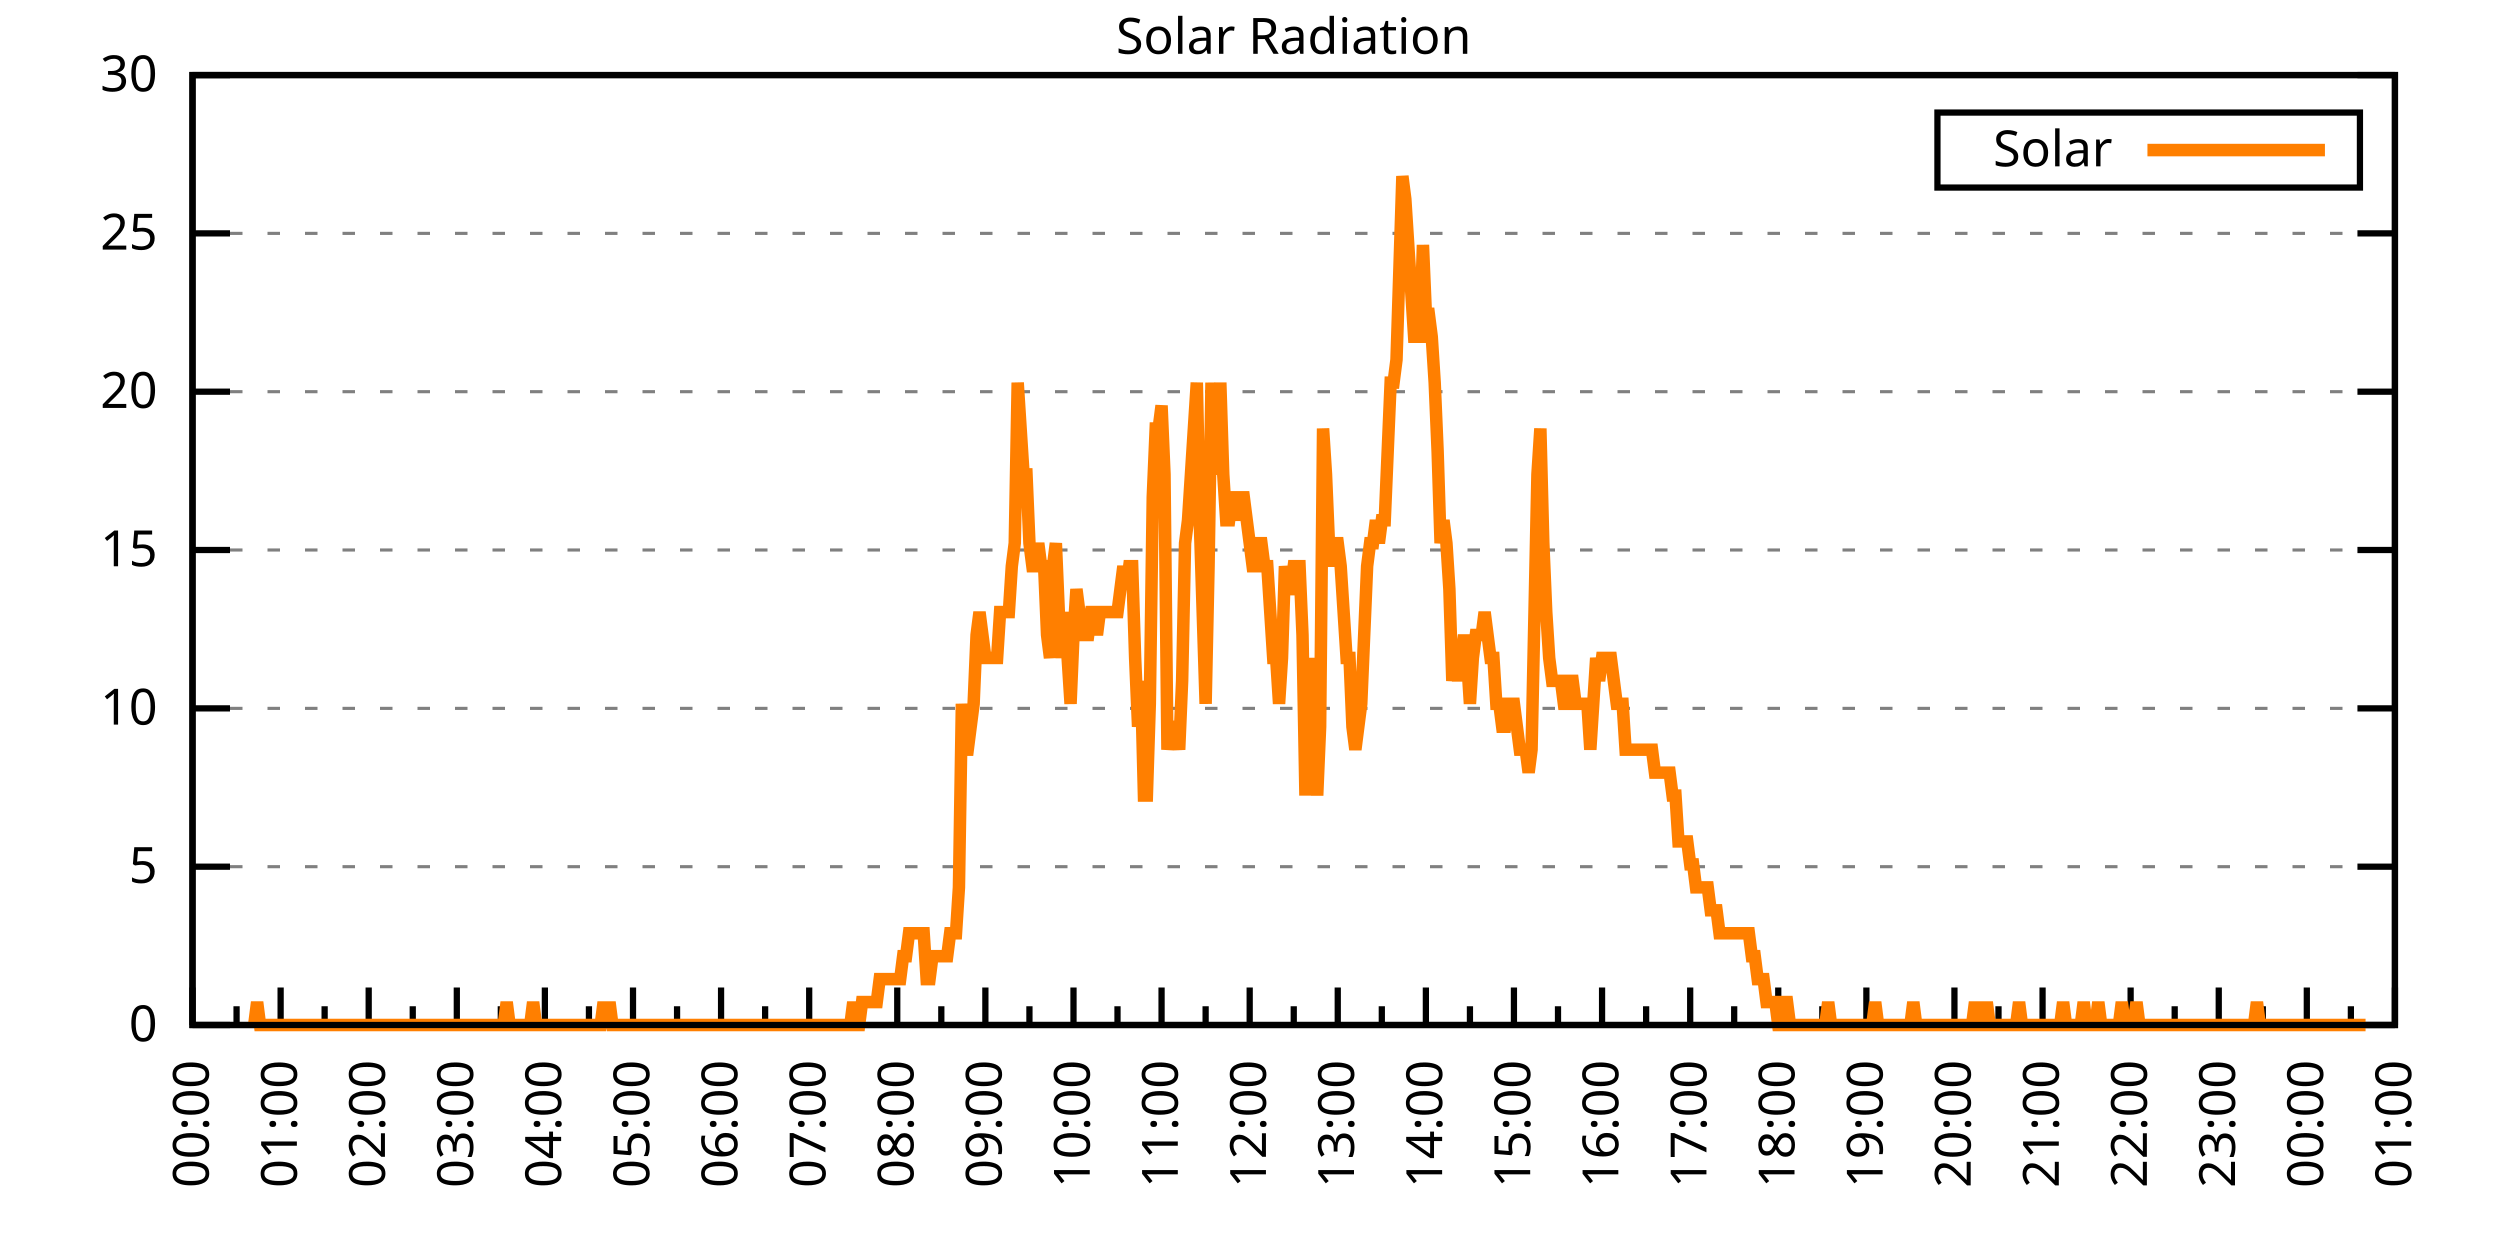
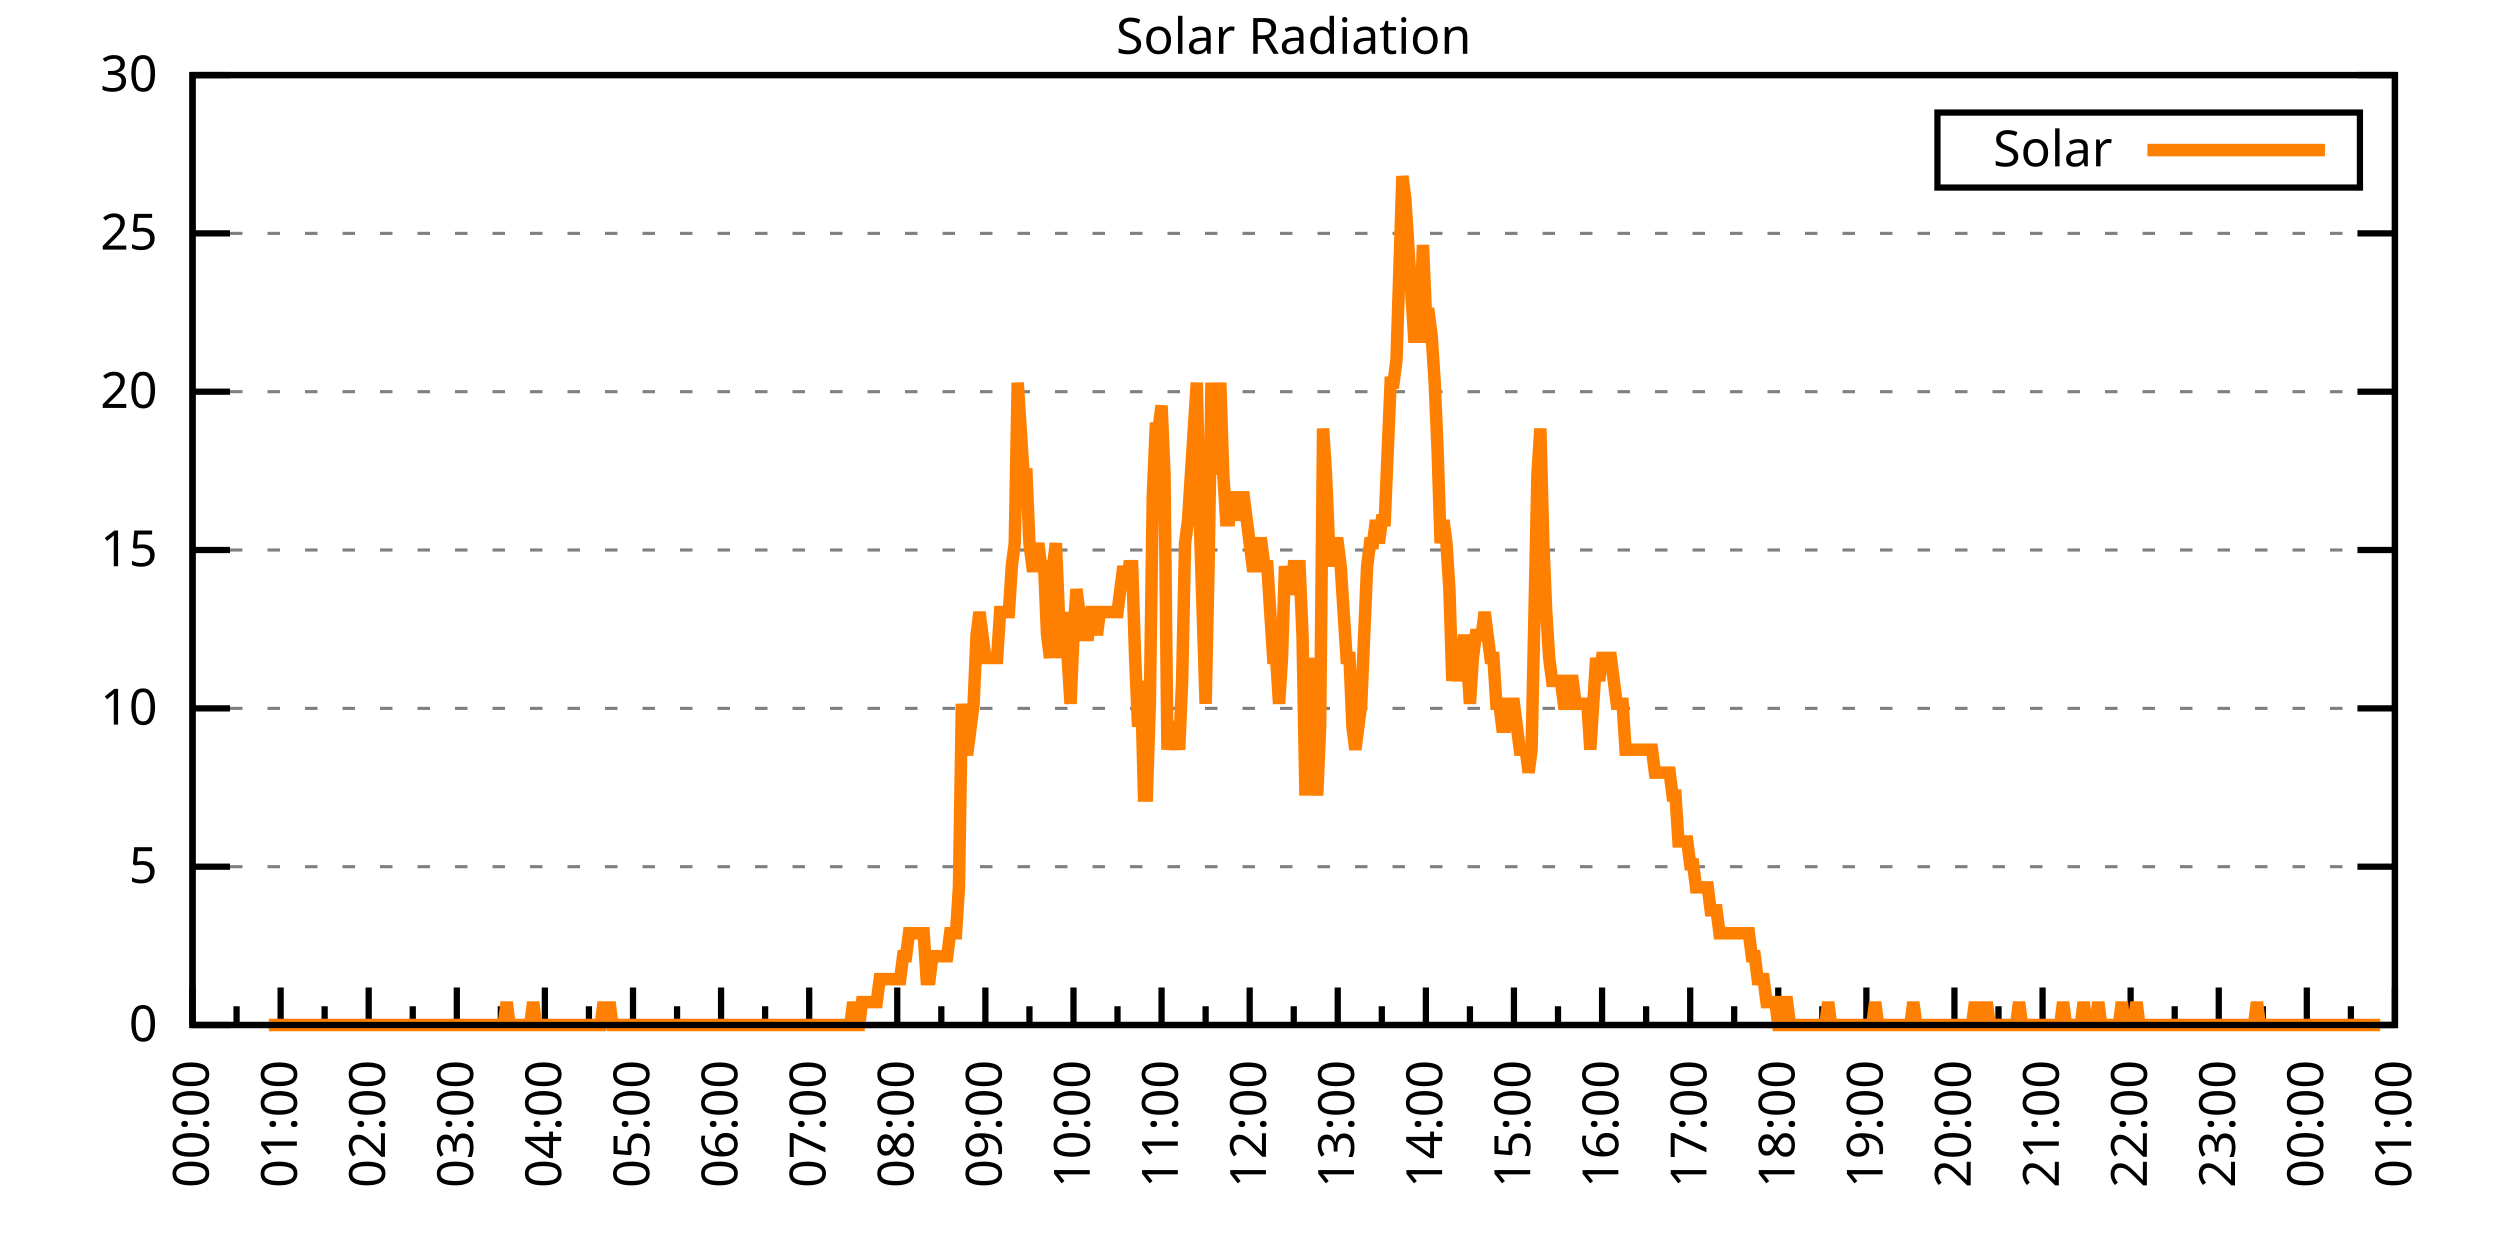
<svg xmlns="http://www.w3.org/2000/svg" xmlns:xlink="http://www.w3.org/1999/xlink" width="400" height="200" viewBox="0 0 400 200">
  <g id="gnuplot_canvas">
    <rect x="0" y="0" width="400" height="200" fill="none" />
    <defs>
      <circle id="gpDot" r="0.5" stroke-width="0.5" stroke="currentColor" />
      <path id="gpPt0" stroke-width="0.333" stroke="currentColor" d="M-1,0 h2 M0,-1 v2" />
      <path id="gpPt1" stroke-width="0.333" stroke="currentColor" d="M-1,-1 L1,1 M1,-1 L-1,1" />
      <path id="gpPt2" stroke-width="0.333" stroke="currentColor" d="M-1,0 L1,0 M0,-1 L0,1 M-1,-1 L1,1 M-1,1 L1,-1" />
      <rect id="gpPt3" stroke-width="0.333" stroke="currentColor" x="-1" y="-1" width="2" height="2" />
      <rect id="gpPt4" stroke-width="0.333" stroke="currentColor" fill="currentColor" x="-1" y="-1" width="2" height="2" />
      <circle id="gpPt5" stroke-width="0.333" stroke="currentColor" cx="0" cy="0" r="1" />
      <use xlink:href="#gpPt5" id="gpPt6" fill="currentColor" stroke="none" />
      <path id="gpPt7" stroke-width="0.333" stroke="currentColor" d="M0,-1.33 L-1.33,0.67 L1.33,0.67 z" />
      <use xlink:href="#gpPt7" id="gpPt8" fill="currentColor" stroke="none" />
      <use xlink:href="#gpPt7" id="gpPt9" stroke="currentColor" transform="rotate(180)" />
      <use xlink:href="#gpPt9" id="gpPt10" fill="currentColor" stroke="none" />
      <use xlink:href="#gpPt3" id="gpPt11" stroke="currentColor" transform="rotate(45)" />
      <use xlink:href="#gpPt11" id="gpPt12" fill="currentColor" stroke="none" />
      <path id="gpPt13" stroke-width="0.333" stroke="currentColor" d="M0,1.330 L1.265,0.411 L0.782,-1.067 L-0.782,-1.076 L-1.265,0.411 z" />
      <use xlink:href="#gpPt13" id="gpPt14" fill="currentColor" stroke="none" />
      <filter id="textbox" filterUnits="objectBoundingBox" x="0" y="0" height="1" width="1">
        <feFlood flood-color="white" flood-opacity="1" result="bgnd" />
        <feComposite in="SourceGraphic" in2="bgnd" operator="atop" />
      </filter>
      <filter id="greybox" filterUnits="objectBoundingBox" x="0" y="0" height="1" width="1">
        <feFlood flood-color="lightgrey" flood-opacity="1" result="grey" />
        <feComposite in="SourceGraphic" in2="grey" operator="atop" />
      </filter>
    </defs>
    <g fill="none" color="white" stroke="currentColor" stroke-width="1.00" stroke-linecap="butt" stroke-linejoin="miter">
</g>
    <g fill="none" color="black" stroke="currentColor" stroke-width="1.00" stroke-linecap="butt" stroke-linejoin="miter">
      <g stroke="none" shape-rendering="crispEdges">
        <polygon fill="rgb(255, 255, 255)" points="30.80,164.00 383.18,164.00 383.18,12.02 30.80,12.02 " />
      </g>
    </g>
    <g fill="none" color="black" stroke="currentColor" stroke-width="1.00" stroke-linecap="butt" stroke-linejoin="miter">
</g>
    <g fill="none" color="black" stroke="black" stroke-width="0.50" stroke-linecap="butt" stroke-linejoin="miter">
</g>
    <g fill="none" color="gray" stroke="currentColor" stroke-width="0.50" stroke-linecap="butt" stroke-linejoin="miter">
      <path stroke="gray" stroke-dasharray="2,4" class="gridline" d="M30.80,164.00 L383.19,164.00  " />
    </g>
    <g fill="none" color="gray" stroke="gray" stroke-width="1.00" stroke-linecap="butt" stroke-linejoin="miter">
</g>
    <g fill="none" color="black" stroke="currentColor" stroke-width="1.00" stroke-linecap="butt" stroke-linejoin="miter">
      <path stroke="black" d="M30.80,164.00 L36.80,164.00 M383.19,164.00 L377.19,164.00  " />
      <g transform="translate(25.20,166.60)" stroke="none" fill="black" font-family="Sans" font-size="8.00" text-anchor="end">
        <text>
          <tspan font-family="Sans"> 0</tspan>
        </text>
      </g>
    </g>
    <g fill="none" color="black" stroke="currentColor" stroke-width="1.00" stroke-linecap="butt" stroke-linejoin="miter">
</g>
    <g fill="none" color="black" stroke="black" stroke-width="0.50" stroke-linecap="butt" stroke-linejoin="miter">
</g>
    <g fill="none" color="gray" stroke="currentColor" stroke-width="0.50" stroke-linecap="butt" stroke-linejoin="miter">
      <path stroke="gray" stroke-dasharray="2,4" class="gridline" d="M30.80,138.67 L383.19,138.67  " />
    </g>
    <g fill="none" color="gray" stroke="gray" stroke-width="1.00" stroke-linecap="butt" stroke-linejoin="miter">
</g>
    <g fill="none" color="black" stroke="currentColor" stroke-width="1.00" stroke-linecap="butt" stroke-linejoin="miter">
      <path stroke="black" d="M30.80,138.67 L36.80,138.67 M383.19,138.67 L377.19,138.67  " />
      <g transform="translate(25.20,141.27)" stroke="none" fill="black" font-family="Sans" font-size="8.00" text-anchor="end">
        <text>
          <tspan font-family="Sans"> 5</tspan>
        </text>
      </g>
    </g>
    <g fill="none" color="black" stroke="currentColor" stroke-width="1.00" stroke-linecap="butt" stroke-linejoin="miter">
</g>
    <g fill="none" color="black" stroke="black" stroke-width="0.50" stroke-linecap="butt" stroke-linejoin="miter">
</g>
    <g fill="none" color="gray" stroke="currentColor" stroke-width="0.50" stroke-linecap="butt" stroke-linejoin="miter">
      <path stroke="gray" stroke-dasharray="2,4" class="gridline" d="M30.80,113.34 L383.19,113.34  " />
    </g>
    <g fill="none" color="gray" stroke="gray" stroke-width="1.00" stroke-linecap="butt" stroke-linejoin="miter">
</g>
    <g fill="none" color="black" stroke="currentColor" stroke-width="1.00" stroke-linecap="butt" stroke-linejoin="miter">
      <path stroke="black" d="M30.80,113.34 L36.80,113.34 M383.19,113.34 L377.19,113.34  " />
      <g transform="translate(25.20,115.94)" stroke="none" fill="black" font-family="Sans" font-size="8.00" text-anchor="end">
        <text>
          <tspan font-family="Sans"> 10</tspan>
        </text>
      </g>
    </g>
    <g fill="none" color="black" stroke="currentColor" stroke-width="1.00" stroke-linecap="butt" stroke-linejoin="miter">
</g>
    <g fill="none" color="black" stroke="black" stroke-width="0.50" stroke-linecap="butt" stroke-linejoin="miter">
</g>
    <g fill="none" color="gray" stroke="currentColor" stroke-width="0.50" stroke-linecap="butt" stroke-linejoin="miter">
      <path stroke="gray" stroke-dasharray="2,4" class="gridline" d="M30.80,88.00 L383.19,88.00  " />
    </g>
    <g fill="none" color="gray" stroke="gray" stroke-width="1.00" stroke-linecap="butt" stroke-linejoin="miter">
</g>
    <g fill="none" color="black" stroke="currentColor" stroke-width="1.00" stroke-linecap="butt" stroke-linejoin="miter">
      <path stroke="black" d="M30.80,88.00 L36.80,88.00 M383.19,88.00 L377.19,88.00  " />
      <g transform="translate(25.20,90.60)" stroke="none" fill="black" font-family="Sans" font-size="8.00" text-anchor="end">
        <text>
          <tspan font-family="Sans"> 15</tspan>
        </text>
      </g>
    </g>
    <g fill="none" color="black" stroke="currentColor" stroke-width="1.00" stroke-linecap="butt" stroke-linejoin="miter">
</g>
    <g fill="none" color="black" stroke="black" stroke-width="0.50" stroke-linecap="butt" stroke-linejoin="miter">
</g>
    <g fill="none" color="gray" stroke="currentColor" stroke-width="0.50" stroke-linecap="butt" stroke-linejoin="miter">
      <path stroke="gray" stroke-dasharray="2,4" class="gridline" d="M30.80,62.67 L383.19,62.67  " />
    </g>
    <g fill="none" color="gray" stroke="gray" stroke-width="1.00" stroke-linecap="butt" stroke-linejoin="miter">
</g>
    <g fill="none" color="black" stroke="currentColor" stroke-width="1.00" stroke-linecap="butt" stroke-linejoin="miter">
      <path stroke="black" d="M30.80,62.67 L36.80,62.67 M383.19,62.67 L377.19,62.67  " />
      <g transform="translate(25.20,65.27)" stroke="none" fill="black" font-family="Sans" font-size="8.00" text-anchor="end">
        <text>
          <tspan font-family="Sans"> 20</tspan>
        </text>
      </g>
    </g>
    <g fill="none" color="black" stroke="currentColor" stroke-width="1.00" stroke-linecap="butt" stroke-linejoin="miter">
</g>
    <g fill="none" color="black" stroke="black" stroke-width="0.50" stroke-linecap="butt" stroke-linejoin="miter">
</g>
    <g fill="none" color="gray" stroke="currentColor" stroke-width="0.50" stroke-linecap="butt" stroke-linejoin="miter">
      <path stroke="gray" stroke-dasharray="2,4" class="gridline" d="M30.80,37.34 L383.19,37.34  " />
    </g>
    <g fill="none" color="gray" stroke="gray" stroke-width="1.00" stroke-linecap="butt" stroke-linejoin="miter">
</g>
    <g fill="none" color="black" stroke="currentColor" stroke-width="1.00" stroke-linecap="butt" stroke-linejoin="miter">
      <path stroke="black" d="M30.80,37.34 L36.80,37.34 M383.19,37.34 L377.19,37.34  " />
      <g transform="translate(25.20,39.94)" stroke="none" fill="black" font-family="Sans" font-size="8.00" text-anchor="end">
        <text>
          <tspan font-family="Sans"> 25</tspan>
        </text>
      </g>
    </g>
    <g fill="none" color="black" stroke="currentColor" stroke-width="1.00" stroke-linecap="butt" stroke-linejoin="miter">
</g>
    <g fill="none" color="black" stroke="black" stroke-width="0.50" stroke-linecap="butt" stroke-linejoin="miter">
</g>
    <g fill="none" color="gray" stroke="currentColor" stroke-width="0.50" stroke-linecap="butt" stroke-linejoin="miter">
      <path stroke="gray" stroke-dasharray="2,4" class="gridline" d="M30.80,12.01 L383.19,12.01  " />
    </g>
    <g fill="none" color="gray" stroke="gray" stroke-width="1.00" stroke-linecap="butt" stroke-linejoin="miter">
</g>
    <g fill="none" color="black" stroke="currentColor" stroke-width="1.00" stroke-linecap="butt" stroke-linejoin="miter">
      <path stroke="black" d="M30.80,12.01 L36.80,12.01 M383.19,12.01 L377.19,12.01  " />
      <g transform="translate(25.20,14.61)" stroke="none" fill="black" font-family="Sans" font-size="8.00" text-anchor="end">
        <text>
          <tspan font-family="Sans"> 30</tspan>
        </text>
      </g>
    </g>
    <g fill="none" color="black" stroke="currentColor" stroke-width="1.00" stroke-linecap="butt" stroke-linejoin="miter">
      <path stroke="black" d="M30.80,164.00 L30.80,158.00  " />
      <g transform="translate(33.40,169.60) rotate(270)" stroke="none" fill="black" font-family="Sans" font-size="8.00" text-anchor="end">
        <text>
          <tspan font-family="Sans">00:00</tspan>
        </text>
      </g>
    </g>
    <g fill="none" color="black" stroke="currentColor" stroke-width="1.00" stroke-linecap="butt" stroke-linejoin="miter">
      <path stroke="black" d="M37.85,164.00 L37.85,161.00 M44.90,164.00 L44.90,158.00  " />
      <g transform="translate(47.50,169.60) rotate(270)" stroke="none" fill="black" font-family="Sans" font-size="8.00" text-anchor="end">
        <text>
          <tspan font-family="Sans">01:00</tspan>
        </text>
      </g>
    </g>
    <g fill="none" color="black" stroke="currentColor" stroke-width="1.00" stroke-linecap="butt" stroke-linejoin="miter">
      <path stroke="black" d="M51.94,164.00 L51.94,161.00 M58.99,164.00 L58.99,158.00  " />
      <g transform="translate(61.59,169.60) rotate(270)" stroke="none" fill="black" font-family="Sans" font-size="8.00" text-anchor="end">
        <text>
          <tspan font-family="Sans">02:00</tspan>
        </text>
      </g>
    </g>
    <g fill="none" color="black" stroke="currentColor" stroke-width="1.00" stroke-linecap="butt" stroke-linejoin="miter">
      <path stroke="black" d="M66.04,164.00 L66.04,161.00 M73.09,164.00 L73.09,158.00  " />
      <g transform="translate(75.69,169.60) rotate(270)" stroke="none" fill="black" font-family="Sans" font-size="8.00" text-anchor="end">
        <text>
          <tspan font-family="Sans">03:00</tspan>
        </text>
      </g>
    </g>
    <g fill="none" color="black" stroke="currentColor" stroke-width="1.00" stroke-linecap="butt" stroke-linejoin="miter">
      <path stroke="black" d="M80.13,164.00 L80.13,161.00 M87.18,164.00 L87.18,158.00  " />
      <g transform="translate(89.78,169.60) rotate(270)" stroke="none" fill="black" font-family="Sans" font-size="8.00" text-anchor="end">
        <text>
          <tspan font-family="Sans">04:00</tspan>
        </text>
      </g>
    </g>
    <g fill="none" color="black" stroke="currentColor" stroke-width="1.00" stroke-linecap="butt" stroke-linejoin="miter">
      <path stroke="black" d="M94.23,164.00 L94.23,161.00 M101.28,164.00 L101.28,158.00  " />
      <g transform="translate(103.88,169.60) rotate(270)" stroke="none" fill="black" font-family="Sans" font-size="8.00" text-anchor="end">
        <text>
          <tspan font-family="Sans">05:00</tspan>
        </text>
      </g>
    </g>
    <g fill="none" color="black" stroke="currentColor" stroke-width="1.00" stroke-linecap="butt" stroke-linejoin="miter">
      <path stroke="black" d="M108.33,164.00 L108.33,161.00 M115.37,164.00 L115.37,158.00  " />
      <g transform="translate(117.97,169.60) rotate(270)" stroke="none" fill="black" font-family="Sans" font-size="8.00" text-anchor="end">
        <text>
          <tspan font-family="Sans">06:00</tspan>
        </text>
      </g>
    </g>
    <g fill="none" color="black" stroke="currentColor" stroke-width="1.00" stroke-linecap="butt" stroke-linejoin="miter">
      <path stroke="black" d="M122.42,164.00 L122.42,161.00 M129.47,164.00 L129.47,158.00  " />
      <g transform="translate(132.07,169.60) rotate(270)" stroke="none" fill="black" font-family="Sans" font-size="8.00" text-anchor="end">
        <text>
          <tspan font-family="Sans">07:00</tspan>
        </text>
      </g>
    </g>
    <g fill="none" color="black" stroke="currentColor" stroke-width="1.00" stroke-linecap="butt" stroke-linejoin="miter">
      <path stroke="black" d="M136.52,164.00 L136.52,161.00 M143.56,164.00 L143.56,158.00  " />
      <g transform="translate(146.16,169.60) rotate(270)" stroke="none" fill="black" font-family="Sans" font-size="8.00" text-anchor="end">
        <text>
          <tspan font-family="Sans">08:00</tspan>
        </text>
      </g>
    </g>
    <g fill="none" color="black" stroke="currentColor" stroke-width="1.00" stroke-linecap="butt" stroke-linejoin="miter">
      <path stroke="black" d="M150.61,164.00 L150.61,161.00 M157.66,164.00 L157.66,158.00  " />
      <g transform="translate(160.26,169.60) rotate(270)" stroke="none" fill="black" font-family="Sans" font-size="8.00" text-anchor="end">
        <text>
          <tspan font-family="Sans">09:00</tspan>
        </text>
      </g>
    </g>
    <g fill="none" color="black" stroke="currentColor" stroke-width="1.00" stroke-linecap="butt" stroke-linejoin="miter">
      <path stroke="black" d="M164.71,164.00 L164.71,161.00 M171.76,164.00 L171.76,158.00  " />
      <g transform="translate(174.36,169.60) rotate(270)" stroke="none" fill="black" font-family="Sans" font-size="8.00" text-anchor="end">
        <text>
          <tspan font-family="Sans">10:00</tspan>
        </text>
      </g>
    </g>
    <g fill="none" color="black" stroke="currentColor" stroke-width="1.00" stroke-linecap="butt" stroke-linejoin="miter">
      <path stroke="black" d="M178.80,164.00 L178.80,161.00 M185.85,164.00 L185.85,158.00  " />
      <g transform="translate(188.45,169.60) rotate(270)" stroke="none" fill="black" font-family="Sans" font-size="8.00" text-anchor="end">
        <text>
          <tspan font-family="Sans">11:00</tspan>
        </text>
      </g>
    </g>
    <g fill="none" color="black" stroke="currentColor" stroke-width="1.00" stroke-linecap="butt" stroke-linejoin="miter">
      <path stroke="black" d="M192.90,164.00 L192.90,161.00 M199.95,164.00 L199.95,158.00  " />
      <g transform="translate(202.55,169.60) rotate(270)" stroke="none" fill="black" font-family="Sans" font-size="8.00" text-anchor="end">
        <text>
          <tspan font-family="Sans">12:00</tspan>
        </text>
      </g>
    </g>
    <g fill="none" color="black" stroke="currentColor" stroke-width="1.00" stroke-linecap="butt" stroke-linejoin="miter">
      <path stroke="black" d="M207.00,164.00 L207.00,161.00 M214.04,164.00 L214.04,158.00  " />
      <g transform="translate(216.64,169.60) rotate(270)" stroke="none" fill="black" font-family="Sans" font-size="8.00" text-anchor="end">
        <text>
          <tspan font-family="Sans">13:00</tspan>
        </text>
      </g>
    </g>
    <g fill="none" color="black" stroke="currentColor" stroke-width="1.00" stroke-linecap="butt" stroke-linejoin="miter">
      <path stroke="black" d="M221.09,164.00 L221.09,161.00 M228.14,164.00 L228.14,158.00  " />
      <g transform="translate(230.74,169.60) rotate(270)" stroke="none" fill="black" font-family="Sans" font-size="8.00" text-anchor="end">
        <text>
          <tspan font-family="Sans">14:00</tspan>
        </text>
      </g>
    </g>
    <g fill="none" color="black" stroke="currentColor" stroke-width="1.00" stroke-linecap="butt" stroke-linejoin="miter">
      <path stroke="black" d="M235.19,164.00 L235.19,161.00 M242.23,164.00 L242.23,158.00  " />
      <g transform="translate(244.83,169.60) rotate(270)" stroke="none" fill="black" font-family="Sans" font-size="8.00" text-anchor="end">
        <text>
          <tspan font-family="Sans">15:00</tspan>
        </text>
      </g>
    </g>
    <g fill="none" color="black" stroke="currentColor" stroke-width="1.00" stroke-linecap="butt" stroke-linejoin="miter">
      <path stroke="black" d="M249.28,164.00 L249.28,161.00 M256.33,164.00 L256.33,158.00  " />
      <g transform="translate(258.93,169.60) rotate(270)" stroke="none" fill="black" font-family="Sans" font-size="8.00" text-anchor="end">
        <text>
          <tspan font-family="Sans">16:00</tspan>
        </text>
      </g>
    </g>
    <g fill="none" color="black" stroke="currentColor" stroke-width="1.00" stroke-linecap="butt" stroke-linejoin="miter">
      <path stroke="black" d="M263.38,164.00 L263.38,161.00 M270.43,164.00 L270.43,158.00  " />
      <g transform="translate(273.03,169.60) rotate(270)" stroke="none" fill="black" font-family="Sans" font-size="8.00" text-anchor="end">
        <text>
          <tspan font-family="Sans">17:00</tspan>
        </text>
      </g>
    </g>
    <g fill="none" color="black" stroke="currentColor" stroke-width="1.00" stroke-linecap="butt" stroke-linejoin="miter">
      <path stroke="black" d="M277.47,164.00 L277.47,161.00 M284.52,164.00 L284.52,158.00  " />
      <g transform="translate(287.12,169.60) rotate(270)" stroke="none" fill="black" font-family="Sans" font-size="8.00" text-anchor="end">
        <text>
          <tspan font-family="Sans">18:00</tspan>
        </text>
      </g>
    </g>
    <g fill="none" color="black" stroke="currentColor" stroke-width="1.00" stroke-linecap="butt" stroke-linejoin="miter">
      <path stroke="black" d="M291.57,164.00 L291.57,161.00 M298.62,164.00 L298.62,158.00  " />
      <g transform="translate(301.22,169.60) rotate(270)" stroke="none" fill="black" font-family="Sans" font-size="8.00" text-anchor="end">
        <text>
          <tspan font-family="Sans">19:00</tspan>
        </text>
      </g>
    </g>
    <g fill="none" color="black" stroke="currentColor" stroke-width="1.00" stroke-linecap="butt" stroke-linejoin="miter">
      <path stroke="black" d="M305.66,164.00 L305.66,161.00 M312.71,164.00 L312.71,158.00  " />
      <g transform="translate(315.31,169.60) rotate(270)" stroke="none" fill="black" font-family="Sans" font-size="8.00" text-anchor="end">
        <text>
          <tspan font-family="Sans">20:00</tspan>
        </text>
      </g>
    </g>
    <g fill="none" color="black" stroke="currentColor" stroke-width="1.00" stroke-linecap="butt" stroke-linejoin="miter">
      <path stroke="black" d="M319.76,164.00 L319.76,161.00 M326.81,164.00 L326.81,158.00  " />
      <g transform="translate(329.41,169.60) rotate(270)" stroke="none" fill="black" font-family="Sans" font-size="8.00" text-anchor="end">
        <text>
          <tspan font-family="Sans">21:00</tspan>
        </text>
      </g>
    </g>
    <g fill="none" color="black" stroke="currentColor" stroke-width="1.00" stroke-linecap="butt" stroke-linejoin="miter">
      <path stroke="black" d="M333.86,164.00 L333.86,161.00 M340.90,164.00 L340.90,158.00  " />
      <g transform="translate(343.50,169.60) rotate(270)" stroke="none" fill="black" font-family="Sans" font-size="8.00" text-anchor="end">
        <text>
          <tspan font-family="Sans">22:00</tspan>
        </text>
      </g>
    </g>
    <g fill="none" color="black" stroke="currentColor" stroke-width="1.00" stroke-linecap="butt" stroke-linejoin="miter">
      <path stroke="black" d="M347.95,164.00 L347.95,161.00 M355.00,164.00 L355.00,158.00  " />
      <g transform="translate(357.60,169.60) rotate(270)" stroke="none" fill="black" font-family="Sans" font-size="8.00" text-anchor="end">
        <text>
          <tspan font-family="Sans">23:00</tspan>
        </text>
      </g>
    </g>
    <g fill="none" color="black" stroke="currentColor" stroke-width="1.00" stroke-linecap="butt" stroke-linejoin="miter">
      <path stroke="black" d="M362.05,164.00 L362.05,161.00 M369.09,164.00 L369.09,158.00  " />
      <g transform="translate(371.69,169.60) rotate(270)" stroke="none" fill="black" font-family="Sans" font-size="8.00" text-anchor="end">
        <text>
          <tspan font-family="Sans">00:00</tspan>
        </text>
      </g>
    </g>
    <g fill="none" color="black" stroke="currentColor" stroke-width="1.00" stroke-linecap="butt" stroke-linejoin="miter">
      <path stroke="black" d="M376.14,164.00 L376.14,161.00 M383.19,164.00 L383.19,158.00  " />
      <g transform="translate(385.79,169.60) rotate(270)" stroke="none" fill="black" font-family="Sans" font-size="8.00" text-anchor="end">
        <text>
          <tspan font-family="Sans">01:00</tspan>
        </text>
      </g>
    </g>
    <g fill="none" color="black" stroke="currentColor" stroke-width="1.00" stroke-linecap="butt" stroke-linejoin="miter">
</g>
    <g fill="none" color="black" stroke="currentColor" stroke-width="1.00" stroke-linecap="butt" stroke-linejoin="miter">
      <path stroke="black" d="M30.80,12.01 L30.80,164.00 L383.19,164.00 L383.19,12.01 L30.80,12.01 Z  " />
    </g>
    <g fill="none" color="black" stroke="currentColor" stroke-width="1.00" stroke-linecap="butt" stroke-linejoin="miter">
      <g transform="translate(6.80,88.01) rotate(270)" stroke="none" fill="black" font-family="Sans" font-size="8.00" text-anchor="middle">
        <text />
      </g>
    </g>
    <g fill="none" color="black" stroke="currentColor" stroke-width="1.00" stroke-linecap="butt" stroke-linejoin="miter">
</g>
    <g fill="none" color="black" stroke="currentColor" stroke-width="1.00" stroke-linecap="butt" stroke-linejoin="miter">
      <path stroke="black" d="M309.99,30.01 L309.99,18.01 L377.59,18.01 L377.59,30.01 L309.99,30.01 Z  " />
    </g>
    <g id="Solar_Radiation_plot_1">
      <g fill="none" color="white" stroke="black" stroke-width="2.00" stroke-linecap="butt" stroke-linejoin="miter">
</g>
      <g fill="none" color="black" stroke="currentColor" stroke-width="2.00" stroke-linecap="butt" stroke-linejoin="miter">
        <g transform="translate(337.99,26.61)" stroke="none" fill="black" font-family="Sans" font-size="8.00" text-anchor="end">
          <text>
            <tspan font-family="Sans">Solar</tspan>
          </text>
        </g>
      </g>
      <g fill="none" color="black" stroke="currentColor" stroke-width="2.00" stroke-linecap="butt" stroke-linejoin="miter">
-         <path stroke="rgb(255, 127,   0)" d="M343.59,24.01 L371.99,24.01 M40.67,164.00 L41.14,160.33 L41.61,164.00 L42.08,164.00 L42.55,164.00 L43.02,164.00   L43.49,164.00 L43.96,164.00 L44.43,164.00 L44.90,164.00 L45.37,164.00 L45.84,164.00 L46.31,164.00 L46.78,164.00   L47.24,164.00 L47.71,164.00 L48.18,164.00 L48.65,164.00 L49.12,164.00 L49.59,164.00 L50.06,164.00 L50.53,164.00   L51.00,164.00 L51.47,164.00 L51.94,164.00 L52.41,164.00 L52.88,164.00 L53.35,164.00 L53.82,164.00 L54.29,164.00   L54.76,164.00 L55.23,164.00 L55.70,164.00 L56.17,164.00 L56.64,164.00 L57.11,164.00 L57.58,164.00 L58.05,164.00   L58.52,164.00 L58.99,164.00 L59.46,164.00 L59.93,164.00 L60.40,164.00 L60.87,164.00 L61.34,164.00 L61.81,164.00   L62.28,164.00 L62.75,164.00 L63.22,164.00 L63.69,164.00 L64.16,164.00 L64.63,164.00 L65.10,164.00 L65.57,164.00   L66.04,164.00 L66.51,164.00 L66.98,164.00 L67.45,164.00 L67.92,164.00 L68.39,164.00 L68.86,164.00 L69.33,164.00   L69.80,164.00 L70.27,164.00 L70.74,164.00 L71.21,164.00 L71.68,164.00 L72.15,164.00 L72.62,164.00 L73.09,164.00   L73.56,164.00 L74.03,164.00 L74.50,164.00 L74.97,164.00 L75.44,164.00 L75.91,164.00 L76.38,164.00 L76.85,164.00   L77.32,164.00 L77.79,164.00 L78.26,164.00 L78.73,164.00 L79.19,164.00 L79.66,164.00 L80.13,164.00 L80.60,164.00   L81.07,160.33 L81.54,164.00 L82.01,164.00 L82.48,164.00 L82.95,164.00 L83.42,164.00 L83.89,164.00 L84.36,164.00   L84.83,164.00 L85.30,160.33 L85.77,164.00 L86.24,164.00 L86.71,164.00 L87.18,164.00 L87.65,164.00 L88.12,164.00   L88.59,164.00 L89.06,164.00 L89.53,164.00 L90.00,164.00 L90.47,164.00 L90.94,164.00 L91.41,164.00 L91.88,164.00   L92.35,164.00 L92.82,164.00 L93.29,164.00 L93.76,164.00 L94.23,164.00 L94.70,164.00 L95.17,164.00 L95.64,164.00   L96.11,164.00 L96.58,160.33 L97.05,164.00 L97.52,160.33 L97.99,164.00 L98.46,164.00 L98.93,164.00 L99.40,164.00   L99.87,164.00 L100.34,164.00 L100.81,164.00 L101.28,164.00 L101.75,164.00 L102.22,164.00 L102.69,164.00 L103.16,164.00   L103.63,164.00 L104.10,164.00 L104.57,164.00 L105.04,164.00 L105.51,164.00 L105.98,164.00 L106.45,164.00 L106.92,164.00   L107.39,164.00 L107.86,164.00 L108.33,164.00 L108.80,164.00 L109.27,164.00 L109.74,164.00 L110.21,164.00 L110.68,164.00   L111.14,164.00 L111.61,164.00 L112.08,164.00 L112.55,164.00 L113.02,164.00 L113.49,164.00 L113.96,164.00 L114.43,164.00   L114.90,164.00 L115.37,164.00 L115.84,164.00 L116.31,164.00 L116.78,164.00 L117.25,164.00 L117.72,164.00 L118.19,164.00   L118.66,164.00 L119.13,164.00 L119.60,164.00 L120.07,164.00 L120.54,164.00 L121.01,164.00 L121.48,164.00 L121.95,164.00   L122.42,164.00 L122.89,164.00 L123.36,164.00 L123.83,164.00 L124.30,164.00 L124.77,164.00 L125.24,164.00 L125.71,164.00   L126.18,164.00 L126.65,164.00 L127.12,164.00 L127.59,164.00 L128.06,164.00 L128.53,164.00 L129.00,164.00 L129.47,164.00   L129.94,164.00 L130.41,164.00 L130.88,164.00 L131.35,164.00 L131.82,164.00 L132.29,164.00 L132.76,164.00 L133.23,164.00   L133.70,164.00 L134.17,164.00 L134.64,164.00 L135.11,164.00 L135.58,164.00 L136.05,164.00 L136.52,160.33 L136.99,164.00   L137.46,164.00 L137.93,160.33 L138.40,160.33 L138.87,160.33 L139.34,160.33 L139.81,160.33 L140.28,160.33 L140.75,156.66   L141.22,156.66 L141.69,156.66 L142.16,156.66 L142.63,156.66 L143.09,156.66 L143.56,156.66 L144.03,156.66 L144.50,152.99   L144.97,152.99 L145.44,149.32 L145.91,149.32 L146.38,149.32 L146.85,149.32 L147.32,149.32 L147.79,149.32 L148.26,156.66   L148.73,156.66 L149.20,152.99 L149.67,152.99 L150.14,152.99 L150.61,152.99 L151.08,152.99 L151.55,152.99 L152.02,149.32   L152.49,149.32 L152.96,149.32 L153.43,141.98 L153.90,112.61 L154.37,119.95 L154.84,119.95 L155.31,116.28 L155.78,112.61   L156.25,101.60 L156.72,97.93 L157.19,101.60 L157.66,105.27 L158.13,105.27 L158.60,105.27 L159.07,105.27 L159.54,105.27   L160.01,97.93 L160.48,97.93 L160.95,97.93 L161.42,97.93 L161.89,90.59 L162.36,86.91 L162.83,61.22 L163.30,68.56   L163.77,75.90 L164.24,75.90 L164.71,86.91 L165.18,90.59 L165.65,90.59 L166.12,86.91 L166.59,90.59 L167.06,90.59   L167.53,101.60 L168.00,105.27 L168.47,90.59 L168.94,86.91 L169.41,97.93 L169.88,105.27 L170.35,97.93 L170.82,105.27   L171.29,112.61 L171.76,101.60 L172.23,94.26 L172.70,97.93 L173.17,101.60 L173.64,101.60 L174.11,101.60 L174.58,97.93   L175.04,97.93 L175.51,101.60 L175.98,97.93 L176.45,97.93 L176.92,97.93 L177.39,97.93 L177.86,97.93 L178.33,97.93   L178.80,97.93 L179.27,94.26 L179.74,90.59 L180.21,94.26 L180.68,90.59 L181.15,90.59 L181.62,105.27 L182.09,116.28   L182.56,108.94 L183.03,127.29 L183.50,127.29 L183.97,112.61 L184.44,79.57 L184.91,68.56 L185.38,68.56 L185.85,64.89   L186.32,75.90 L186.79,119.95 L187.26,116.28 L187.73,116.28 L188.20,116.28 L188.67,119.95 L189.14,108.94 L189.61,86.91   L190.08,83.24 L190.55,75.90 L191.02,68.56 L191.49,61.22 L191.96,83.24 L192.43,97.93 L192.90,112.61 L193.37,90.59   L193.84,61.22 L194.31,75.90 L194.78,72.23 L195.25,61.22 L195.72,75.90 L196.19,83.24 L196.66,83.24 L197.13,79.57   L197.60,79.57 L198.07,83.24 L198.54,79.57 L199.01,79.57 L199.48,83.24 L199.95,86.91 L200.42,90.59 L200.89,90.59   L201.36,86.91 L201.83,86.91 L202.30,90.59 L202.77,90.59 L203.24,97.93 L203.71,105.27 L204.18,105.27 L204.65,112.61   L205.12,105.27 L205.59,90.59 L206.06,94.26 L206.53,94.26 L207.00,90.59 L207.46,90.59 L207.93,90.59 L208.40,101.60   L208.87,127.29 L209.34,105.27 L209.81,119.95 L210.28,116.28 L210.75,127.29 L211.22,116.28 L211.69,68.56 L212.16,75.90   L212.63,86.91 L213.10,90.59 L213.57,86.91 L214.04,86.91 L214.51,90.59 L214.98,97.93 L215.45,105.27 L215.92,105.27   L216.39,116.28 L216.86,119.95 L217.33,116.28 L217.80,112.61 L218.27,101.60 L218.74,90.59 L219.21,86.91 L219.68,86.91   L220.15,83.24 L220.62,86.91 L221.09,83.24 L221.56,83.24 L222.03,72.23 L222.50,61.22 L222.97,61.22 L223.44,57.55   L223.91,42.87 L224.38,28.18 L224.85,31.85 L225.32,39.19 L225.79,46.54 L226.26,53.88 L226.73,53.88 L227.20,53.88   L227.67,39.19 L228.14,50.21 L228.61,50.21 L229.08,53.88 L229.55,61.22 L230.02,72.23 L230.49,86.91 L230.96,83.24   L231.43,86.91 L231.90,94.26 L232.37,108.94 L232.84,105.27 L233.31,108.94 L233.78,105.27 L234.25,101.60 L234.72,105.27   L235.19,112.61 L235.66,105.27 L236.13,101.60 L236.60,101.60 L237.07,101.60 L237.54,97.93 L238.01,101.60 L238.48,105.27   L238.95,105.27 L239.41,112.61 L239.88,112.61 L240.35,116.28 L240.82,116.28 L241.29,112.61 L241.76,112.61 L242.23,112.61   L242.70,116.28 L243.17,119.95 L243.64,119.95 L244.11,119.95 L244.58,123.62 L245.05,119.95 L245.52,97.93 L245.99,75.90   L246.46,68.56 L246.93,86.91 L247.40,97.93 L247.87,105.27 L248.34,108.94 L248.81,108.94 L249.28,108.94 L249.75,108.94   L250.22,112.61 L250.69,112.61 L251.16,108.94 L251.63,108.94 L252.10,112.61 L252.57,112.61 L253.04,112.61 L253.51,112.61   L253.98,112.61 L254.45,119.95 L254.92,112.61 L255.39,105.27 L255.86,108.94 L256.33,105.27 L256.80,105.27 L257.27,105.27   L257.74,105.27 L258.21,108.94 L258.68,112.61 L259.15,112.61 L259.62,112.61 L260.09,119.95 L260.56,119.95 L261.03,119.95   L261.50,119.95 L261.97,119.95 L262.44,119.95 L262.91,119.95 L263.38,119.95 L263.85,119.95 L264.32,119.95 L264.79,123.62   L265.26,123.62 L265.73,123.62 L266.20,123.62 L266.67,123.62 L267.14,123.62 L267.61,127.29 L268.08,127.29 L268.55,134.63   L269.02,134.63 L269.49,134.63 L269.96,134.63 L270.43,138.30 L270.90,138.30 L271.36,141.98 L271.83,141.98 L272.30,141.98   L272.77,141.98 L273.24,141.98 L273.71,145.65 L274.18,145.65 L274.65,145.65 L275.12,149.32 L275.59,149.32 L276.06,149.32   L276.53,149.32 L277.00,149.32 L277.47,149.32 L277.94,149.32 L278.41,149.32 L278.88,149.32 L279.35,149.32 L279.82,149.32   L280.29,152.99 L280.76,152.99 L281.23,156.66 L281.70,156.66 L282.17,156.66 L282.64,160.33 L283.11,160.33 L283.58,160.33   L284.05,160.33 L284.52,164.00 L284.99,164.00 L285.46,160.33 L285.93,160.33 L286.40,164.00 L286.87,164.00 L287.34,164.00   L287.81,164.00 L288.28,164.00 L288.75,164.00 L289.22,164.00 L289.69,164.00 L290.16,164.00 L290.63,164.00 L291.10,164.00   L291.57,164.00 L292.04,164.00 L292.51,160.33 L292.98,164.00 L293.45,164.00 L293.92,164.00 L294.39,164.00 L294.86,164.00   L295.33,164.00 L295.80,164.00 L296.27,164.00 L296.74,164.00 L297.21,164.00 L297.68,164.00 L298.15,164.00 L298.62,164.00   L299.09,164.00 L299.56,164.00 L300.03,160.33 L300.50,164.00 L300.97,164.00 L301.44,164.00 L301.91,164.00 L302.38,164.00   L302.85,164.00 L303.31,164.00 L303.78,164.00 L304.25,164.00 L304.72,164.00 L305.19,164.00 L305.66,164.00 L306.13,160.33   L306.60,164.00 L307.07,164.00 L307.54,164.00 L308.01,164.00 L308.48,164.00 L308.95,164.00 L309.42,164.00 L309.89,164.00   L310.36,164.00 L310.83,164.00 L311.30,164.00 L311.77,164.00 L312.24,164.00 L312.71,164.00 L313.18,164.00 L313.65,164.00   L314.12,164.00 L314.59,164.00 L315.06,164.00 L315.53,164.00 L316.00,160.33 L316.47,164.00 L316.94,164.00 L317.41,164.00   L317.88,160.33 L318.35,164.00 L318.82,164.00 L319.29,164.00 L319.76,164.00 L320.23,164.00 L320.70,164.00 L321.17,164.00   L321.64,164.00 L322.11,164.00 L322.58,164.00 L323.05,160.33 L323.52,164.00 L323.99,164.00 L324.46,164.00 L324.93,164.00   L325.40,164.00 L325.87,164.00 L326.34,164.00 L326.81,164.00 L327.28,164.00 L327.75,164.00 L328.22,164.00 L328.69,164.00   L329.16,164.00 L329.63,164.00 L330.10,160.33 L330.57,164.00 L331.04,164.00 L331.51,164.00 L331.98,164.00 L332.45,164.00   L332.92,164.00 L333.39,160.33 L333.86,164.00 L334.33,164.00 L334.80,164.00 L335.26,164.00 L335.73,160.33 L336.20,164.00   L336.67,164.00 L337.14,164.00 L337.61,164.00 L338.08,164.00 L338.55,164.00 L339.02,164.00 L339.49,160.33 L339.96,164.00   L340.43,164.00 L340.90,164.00 L341.37,164.00 L341.84,160.33 L342.31,164.00 L342.78,164.00 L343.25,164.00 L343.72,164.00   L344.19,164.00 L344.66,164.00 L345.13,164.00 L345.60,164.00 L346.07,164.00 L346.54,164.00 L347.01,164.00 L347.48,164.00   L347.95,164.00 L348.42,164.00 L348.89,164.00 L349.36,164.00 L349.83,164.00 L350.30,164.00 L350.77,164.00 L351.24,164.00   L351.71,164.00 L352.18,164.00 L352.65,164.00 L353.12,164.00 L353.59,164.00 L354.06,164.00 L354.53,164.00 L355.00,164.00   L355.47,164.00 L355.94,164.00 L356.41,164.00 L356.88,164.00 L357.35,164.00 L357.82,164.00 L358.29,164.00 L358.76,164.00   L359.23,164.00 L359.70,164.00 L360.17,164.00 L360.64,164.00 L361.11,160.33 L361.58,164.00 L362.05,164.00 L362.52,164.00   L362.99,164.00 L363.46,164.00 L363.93,164.00 L364.40,164.00 L364.87,164.00 L365.34,164.00 L365.81,164.00 L366.28,164.00   L366.75,164.00 L367.21,164.00 L367.68,164.00 L368.15,164.00 L368.62,164.00 L369.09,164.00 L369.56,164.00 L370.03,164.00   L370.50,164.00 L370.97,164.00 L371.44,164.00 L371.91,164.00 L372.38,164.00 L372.85,164.00 L373.32,164.00 L373.79,164.00   L374.26,164.00 L374.73,164.00 L375.20,164.00 L375.67,164.00 L376.14,164.00 L376.61,164.00 L377.08,164.00 L377.55,164.00   L378.02,164.00 L378.49,164.00  " />
+         <path stroke="rgb(255, 127,   0)" d="M343.59,24.01 L371.99,24.01 M43.02,164.00 L43.49,164.00 L43.96,164.00 L44.43,164.00 L44.90,164.00 L45.37,164.00   L45.84,164.00 L46.31,164.00 L46.78,164.00 L47.24,164.00 L47.71,164.00 L48.18,164.00 L48.65,164.00 L49.12,164.00   L49.59,164.00 L50.06,164.00 L50.53,164.00 L51.00,164.00 L51.47,164.00 L51.94,164.00 L52.41,164.00 L52.88,164.00   L53.35,164.00 L53.82,164.00 L54.29,164.00 L54.76,164.00 L55.23,164.00 L55.70,164.00 L56.17,164.00 L56.64,164.00   L57.11,164.00 L57.58,164.00 L58.05,164.00 L58.52,164.00 L58.99,164.00 L59.46,164.00 L59.93,164.00 L60.40,164.00   L60.87,164.00 L61.34,164.00 L61.81,164.00 L62.28,164.00 L62.75,164.00 L63.22,164.00 L63.69,164.00 L64.16,164.00   L64.63,164.00 L65.10,164.00 L65.57,164.00 L66.04,164.00 L66.51,164.00 L66.98,164.00 L67.45,164.00 L67.92,164.00   L68.39,164.00 L68.86,164.00 L69.33,164.00 L69.80,164.00 L70.27,164.00 L70.74,164.00 L71.21,164.00 L71.68,164.00   L72.15,164.00 L72.62,164.00 L73.09,164.00 L73.56,164.00 L74.03,164.00 L74.50,164.00 L74.97,164.00 L75.44,164.00   L75.91,164.00 L76.38,164.00 L76.85,164.00 L77.32,164.00 L77.79,164.00 L78.26,164.00 L78.73,164.00 L79.19,164.00   L79.66,164.00 L80.13,164.00 L80.60,164.00 L81.07,160.33 L81.54,164.00 L82.01,164.00 L82.48,164.00 L82.95,164.00   L83.42,164.00 L83.89,164.00 L84.36,164.00 L84.83,164.00 L85.30,160.33 L85.77,164.00 L86.24,164.00 L86.71,164.00   L87.18,164.00 L87.65,164.00 L88.12,164.00 L88.59,164.00 L89.06,164.00 L89.53,164.00 L90.00,164.00 L90.47,164.00   L90.94,164.00 L91.41,164.00 L91.88,164.00 L92.35,164.00 L92.82,164.00 L93.29,164.00 L93.76,164.00 L94.23,164.00   L94.70,164.00 L95.17,164.00 L95.64,164.00 L96.11,164.00 L96.58,160.33 L97.05,164.00 L97.52,160.33 L97.99,164.00   L98.46,164.00 L98.93,164.00 L99.40,164.00 L99.87,164.00 L100.34,164.00 L100.81,164.00 L101.28,164.00 L101.75,164.00   L102.22,164.00 L102.69,164.00 L103.16,164.00 L103.63,164.00 L104.10,164.00 L104.57,164.00 L105.04,164.00 L105.51,164.00   L105.98,164.00 L106.45,164.00 L106.92,164.00 L107.39,164.00 L107.86,164.00 L108.33,164.00 L108.80,164.00 L109.27,164.00   L109.74,164.00 L110.21,164.00 L110.68,164.00 L111.14,164.00 L111.61,164.00 L112.08,164.00 L112.55,164.00 L113.02,164.00   L113.49,164.00 L113.96,164.00 L114.43,164.00 L114.90,164.00 L115.37,164.00 L115.84,164.00 L116.31,164.00 L116.78,164.00   L117.25,164.00 L117.72,164.00 L118.19,164.00 L118.66,164.00 L119.13,164.00 L119.60,164.00 L120.07,164.00 L120.54,164.00   L121.01,164.00 L121.48,164.00 L121.95,164.00 L122.42,164.00 L122.89,164.00 L123.36,164.00 L123.83,164.00 L124.30,164.00   L124.77,164.00 L125.24,164.00 L125.71,164.00 L126.18,164.00 L126.65,164.00 L127.12,164.00 L127.59,164.00 L128.06,164.00   L128.53,164.00 L129.00,164.00 L129.47,164.00 L129.94,164.00 L130.41,164.00 L130.88,164.00 L131.35,164.00 L131.82,164.00   L132.29,164.00 L132.76,164.00 L133.23,164.00 L133.70,164.00 L134.17,164.00 L134.64,164.00 L135.11,164.00 L135.58,164.00   L136.05,164.00 L136.52,160.33 L136.99,164.00 L137.46,164.00 L137.93,160.33 L138.40,160.33 L138.87,160.33 L139.34,160.33   L139.81,160.33 L140.28,160.33 L140.75,156.66 L141.22,156.66 L141.69,156.66 L142.16,156.66 L142.63,156.66 L143.09,156.66   L143.56,156.66 L144.03,156.66 L144.50,152.99 L144.97,152.99 L145.44,149.32 L145.91,149.32 L146.38,149.32 L146.85,149.32   L147.32,149.32 L147.79,149.32 L148.26,156.66 L148.73,156.66 L149.20,152.99 L149.67,152.99 L150.14,152.99 L150.61,152.99   L151.08,152.99 L151.55,152.99 L152.02,149.32 L152.49,149.32 L152.96,149.32 L153.43,141.98 L153.90,112.61 L154.37,119.95   L154.84,119.95 L155.31,116.28 L155.78,112.61 L156.25,101.60 L156.72,97.93 L157.19,101.60 L157.66,105.27 L158.13,105.27   L158.60,105.27 L159.07,105.27 L159.54,105.27 L160.01,97.93 L160.48,97.93 L160.95,97.93 L161.42,97.93 L161.89,90.59   L162.36,86.91 L162.83,61.22 L163.30,68.56 L163.77,75.90 L164.24,75.90 L164.71,86.91 L165.18,90.59 L165.65,90.59   L166.12,86.91 L166.59,90.59 L167.06,90.59 L167.53,101.60 L168.00,105.27 L168.47,90.59 L168.94,86.91 L169.41,97.93   L169.88,105.27 L170.35,97.93 L170.82,105.27 L171.29,112.61 L171.76,101.60 L172.23,94.26 L172.70,97.93 L173.17,101.60   L173.64,101.60 L174.11,101.60 L174.58,97.93 L175.04,97.93 L175.51,101.60 L175.98,97.93 L176.45,97.93 L176.92,97.93   L177.39,97.93 L177.86,97.93 L178.33,97.93 L178.80,97.93 L179.27,94.26 L179.74,90.59 L180.21,94.26 L180.68,90.59   L181.15,90.59 L181.62,105.27 L182.09,116.28 L182.56,108.94 L183.03,127.29 L183.50,127.29 L183.97,112.61 L184.44,79.57   L184.91,68.56 L185.38,68.56 L185.85,64.89 L186.32,75.90 L186.79,119.95 L187.26,116.28 L187.73,116.28 L188.20,116.28   L188.67,119.95 L189.14,108.94 L189.61,86.91 L190.08,83.24 L190.55,75.90 L191.02,68.56 L191.49,61.22 L191.96,83.24   L192.43,97.93 L192.90,112.61 L193.37,90.59 L193.84,61.22 L194.31,75.90 L194.78,72.23 L195.25,61.22 L195.72,75.90   L196.19,83.24 L196.66,83.24 L197.13,79.57 L197.60,79.57 L198.07,83.24 L198.54,79.57 L199.01,79.57 L199.48,83.24   L199.95,86.91 L200.42,90.59 L200.89,90.59 L201.36,86.91 L201.83,86.91 L202.30,90.59 L202.77,90.59 L203.24,97.93   L203.71,105.27 L204.18,105.27 L204.65,112.61 L205.12,105.27 L205.59,90.59 L206.06,94.26 L206.53,94.26 L207.00,90.59   L207.46,90.59 L207.93,90.59 L208.40,101.60 L208.87,127.29 L209.34,105.27 L209.81,119.95 L210.28,116.28 L210.75,127.29   L211.22,116.28 L211.69,68.56 L212.16,75.90 L212.63,86.91 L213.10,90.59 L213.57,86.91 L214.04,86.91 L214.51,90.59   L214.98,97.93 L215.45,105.27 L215.92,105.27 L216.39,116.28 L216.86,119.95 L217.33,116.28 L217.80,112.61 L218.27,101.60   L218.74,90.59 L219.21,86.91 L219.68,86.91 L220.15,83.24 L220.62,86.91 L221.09,83.24 L221.56,83.24 L222.03,72.23   L222.50,61.22 L222.97,61.22 L223.44,57.55 L223.91,42.87 L224.38,28.18 L224.85,31.85 L225.32,39.19 L225.79,46.54   L226.26,53.88 L226.73,53.88 L227.20,53.88 L227.67,39.19 L228.14,50.21 L228.61,50.21 L229.08,53.88 L229.55,61.22   L230.02,72.23 L230.49,86.91 L230.96,83.24 L231.43,86.91 L231.90,94.26 L232.37,108.94 L232.84,105.27 L233.31,108.94   L233.78,105.27 L234.25,101.60 L234.72,105.27 L235.19,112.61 L235.66,105.27 L236.13,101.60 L236.60,101.60 L237.07,101.60   L237.54,97.93 L238.01,101.60 L238.48,105.27 L238.95,105.27 L239.41,112.61 L239.88,112.61 L240.35,116.28 L240.82,116.28   L241.29,112.61 L241.76,112.61 L242.23,112.61 L242.70,116.28 L243.17,119.95 L243.64,119.95 L244.11,119.95 L244.58,123.62   L245.05,119.95 L245.52,97.93 L245.99,75.90 L246.46,68.56 L246.93,86.91 L247.40,97.93 L247.87,105.27 L248.34,108.94   L248.81,108.94 L249.28,108.94 L249.75,108.94 L250.22,112.61 L250.69,112.61 L251.16,108.94 L251.63,108.94 L252.10,112.61   L252.57,112.61 L253.04,112.61 L253.51,112.61 L253.98,112.61 L254.45,119.95 L254.92,112.61 L255.39,105.27 L255.86,108.94   L256.33,105.27 L256.80,105.27 L257.27,105.27 L257.74,105.27 L258.21,108.94 L258.68,112.61 L259.15,112.61 L259.62,112.61   L260.09,119.95 L260.56,119.95 L261.03,119.95 L261.50,119.95 L261.97,119.95 L262.44,119.95 L262.91,119.95 L263.38,119.95   L263.85,119.95 L264.32,119.95 L264.79,123.62 L265.26,123.62 L265.73,123.62 L266.20,123.62 L266.67,123.62 L267.14,123.62   L267.61,127.29 L268.08,127.29 L268.55,134.63 L269.02,134.63 L269.49,134.63 L269.96,134.63 L270.43,138.30 L270.90,138.30   L271.36,141.98 L271.83,141.98 L272.30,141.98 L272.77,141.98 L273.24,141.98 L273.71,145.65 L274.18,145.65 L274.65,145.65   L275.12,149.32 L275.59,149.32 L276.06,149.32 L276.53,149.32 L277.00,149.32 L277.47,149.32 L277.94,149.32 L278.41,149.32   L278.88,149.32 L279.35,149.32 L279.82,149.32 L280.29,152.99 L280.76,152.99 L281.23,156.66 L281.70,156.66 L282.17,156.66   L282.64,160.33 L283.11,160.33 L283.58,160.33 L284.05,160.33 L284.52,164.00 L284.99,164.00 L285.46,160.33 L285.93,160.33   L286.40,164.00 L286.87,164.00 L287.34,164.00 L287.81,164.00 L288.28,164.00 L288.75,164.00 L289.22,164.00 L289.69,164.00   L290.16,164.00 L290.63,164.00 L291.10,164.00 L291.57,164.00 L292.04,164.00 L292.51,160.33 L292.98,164.00 L293.45,164.00   L293.92,164.00 L294.39,164.00 L294.86,164.00 L295.33,164.00 L295.80,164.00 L296.27,164.00 L296.74,164.00 L297.21,164.00   L297.68,164.00 L298.15,164.00 L298.62,164.00 L299.09,164.00 L299.56,164.00 L300.03,160.33 L300.50,164.00 L300.97,164.00   L301.44,164.00 L301.91,164.00 L302.38,164.00 L302.85,164.00 L303.31,164.00 L303.78,164.00 L304.25,164.00 L304.72,164.00   L305.19,164.00 L305.66,164.00 L306.13,160.33 L306.60,164.00 L307.07,164.00 L307.54,164.00 L308.01,164.00 L308.48,164.00   L308.95,164.00 L309.42,164.00 L309.89,164.00 L310.36,164.00 L310.83,164.00 L311.30,164.00 L311.77,164.00 L312.24,164.00   L312.71,164.00 L313.18,164.00 L313.65,164.00 L314.12,164.00 L314.59,164.00 L315.06,164.00 L315.53,164.00 L316.00,160.33   L316.47,164.00 L316.94,164.00 L317.41,164.00 L317.88,160.33 L318.35,164.00 L318.82,164.00 L319.29,164.00 L319.76,164.00   L320.23,164.00 L320.70,164.00 L321.17,164.00 L321.64,164.00 L322.11,164.00 L322.58,164.00 L323.05,160.33 L323.52,164.00   L323.99,164.00 L324.46,164.00 L324.93,164.00 L325.40,164.00 L325.87,164.00 L326.34,164.00 L326.81,164.00 L327.28,164.00   L327.75,164.00 L328.22,164.00 L328.69,164.00 L329.16,164.00 L329.63,164.00 L330.10,160.33 L330.57,164.00 L331.04,164.00   L331.51,164.00 L331.98,164.00 L332.45,164.00 L332.92,164.00 L333.39,160.33 L333.86,164.00 L334.33,164.00 L334.80,164.00   L335.26,164.00 L335.73,160.33 L336.20,164.00 L336.67,164.00 L337.14,164.00 L337.61,164.00 L338.08,164.00 L338.55,164.00   L339.02,164.00 L339.49,160.33 L339.96,164.00 L340.43,164.00 L340.90,164.00 L341.37,164.00 L341.84,160.33 L342.31,164.00   L342.78,164.00 L343.25,164.00 L343.72,164.00 L344.19,164.00 L344.66,164.00 L345.13,164.00 L345.60,164.00 L346.07,164.00   L346.54,164.00 L347.01,164.00 L347.48,164.00 L347.95,164.00 L348.42,164.00 L348.89,164.00 L349.36,164.00 L349.83,164.00   L350.30,164.00 L350.77,164.00 L351.24,164.00 L351.71,164.00 L352.18,164.00 L352.65,164.00 L353.12,164.00 L353.59,164.00   L354.06,164.00 L354.53,164.00 L355.00,164.00 L355.47,164.00 L355.94,164.00 L356.41,164.00 L356.88,164.00 L357.35,164.00   L357.82,164.00 L358.29,164.00 L358.76,164.00 L359.23,164.00 L359.70,164.00 L360.17,164.00 L360.64,164.00 L361.11,160.33   L361.58,164.00 L362.05,164.00 L362.52,164.00 L362.99,164.00 L363.46,164.00 L363.93,164.00 L364.40,164.00 L364.87,164.00   L365.34,164.00 L365.81,164.00 L366.28,164.00 L366.75,164.00 L367.21,164.00 L367.68,164.00 L368.15,164.00 L368.62,164.00   L369.09,164.00 L369.56,164.00 L370.03,164.00 L370.50,164.00 L370.97,164.00 L371.44,164.00 L371.91,164.00 L372.38,164.00   L372.85,164.00 L373.32,164.00 L373.79,164.00 L374.26,164.00 L374.73,164.00 L375.20,164.00 L375.67,164.00 L376.14,164.00   L376.61,164.00 L377.08,164.00 L377.55,164.00 L378.02,164.00 L378.49,164.00 L378.96,164.00 L379.43,164.00 L379.90,164.00   L380.37,164.00 L380.84,164.00  " />
      </g>
    </g>
    <g fill="none" color="black" stroke="currentColor" stroke-width="2.00" stroke-linecap="butt" stroke-linejoin="miter">
</g>
    <g fill="none" color="black" stroke="black" stroke-width="1.00" stroke-linecap="butt" stroke-linejoin="miter">
</g>
    <g fill="none" color="black" stroke="currentColor" stroke-width="1.00" stroke-linecap="butt" stroke-linejoin="miter">
      <path stroke="black" d="M30.80,12.01 L30.80,164.00 L383.19,164.00 L383.19,12.01 L30.80,12.01 Z  " />
    </g>
    <g fill="none" color="black" stroke="currentColor" stroke-width="1.00" stroke-linecap="butt" stroke-linejoin="miter">
      <g transform="translate(206.99,8.61)" stroke="none" fill="black" font-family="Sans" font-size="8.00" text-anchor="middle">
        <text>
          <tspan font-family="Sans">Solar Radiation</tspan>
        </text>
      </g>
    </g>
    <g fill="none" color="black" stroke="currentColor" stroke-width="1.00" stroke-linecap="butt" stroke-linejoin="miter">
</g>
  </g>
</svg>
